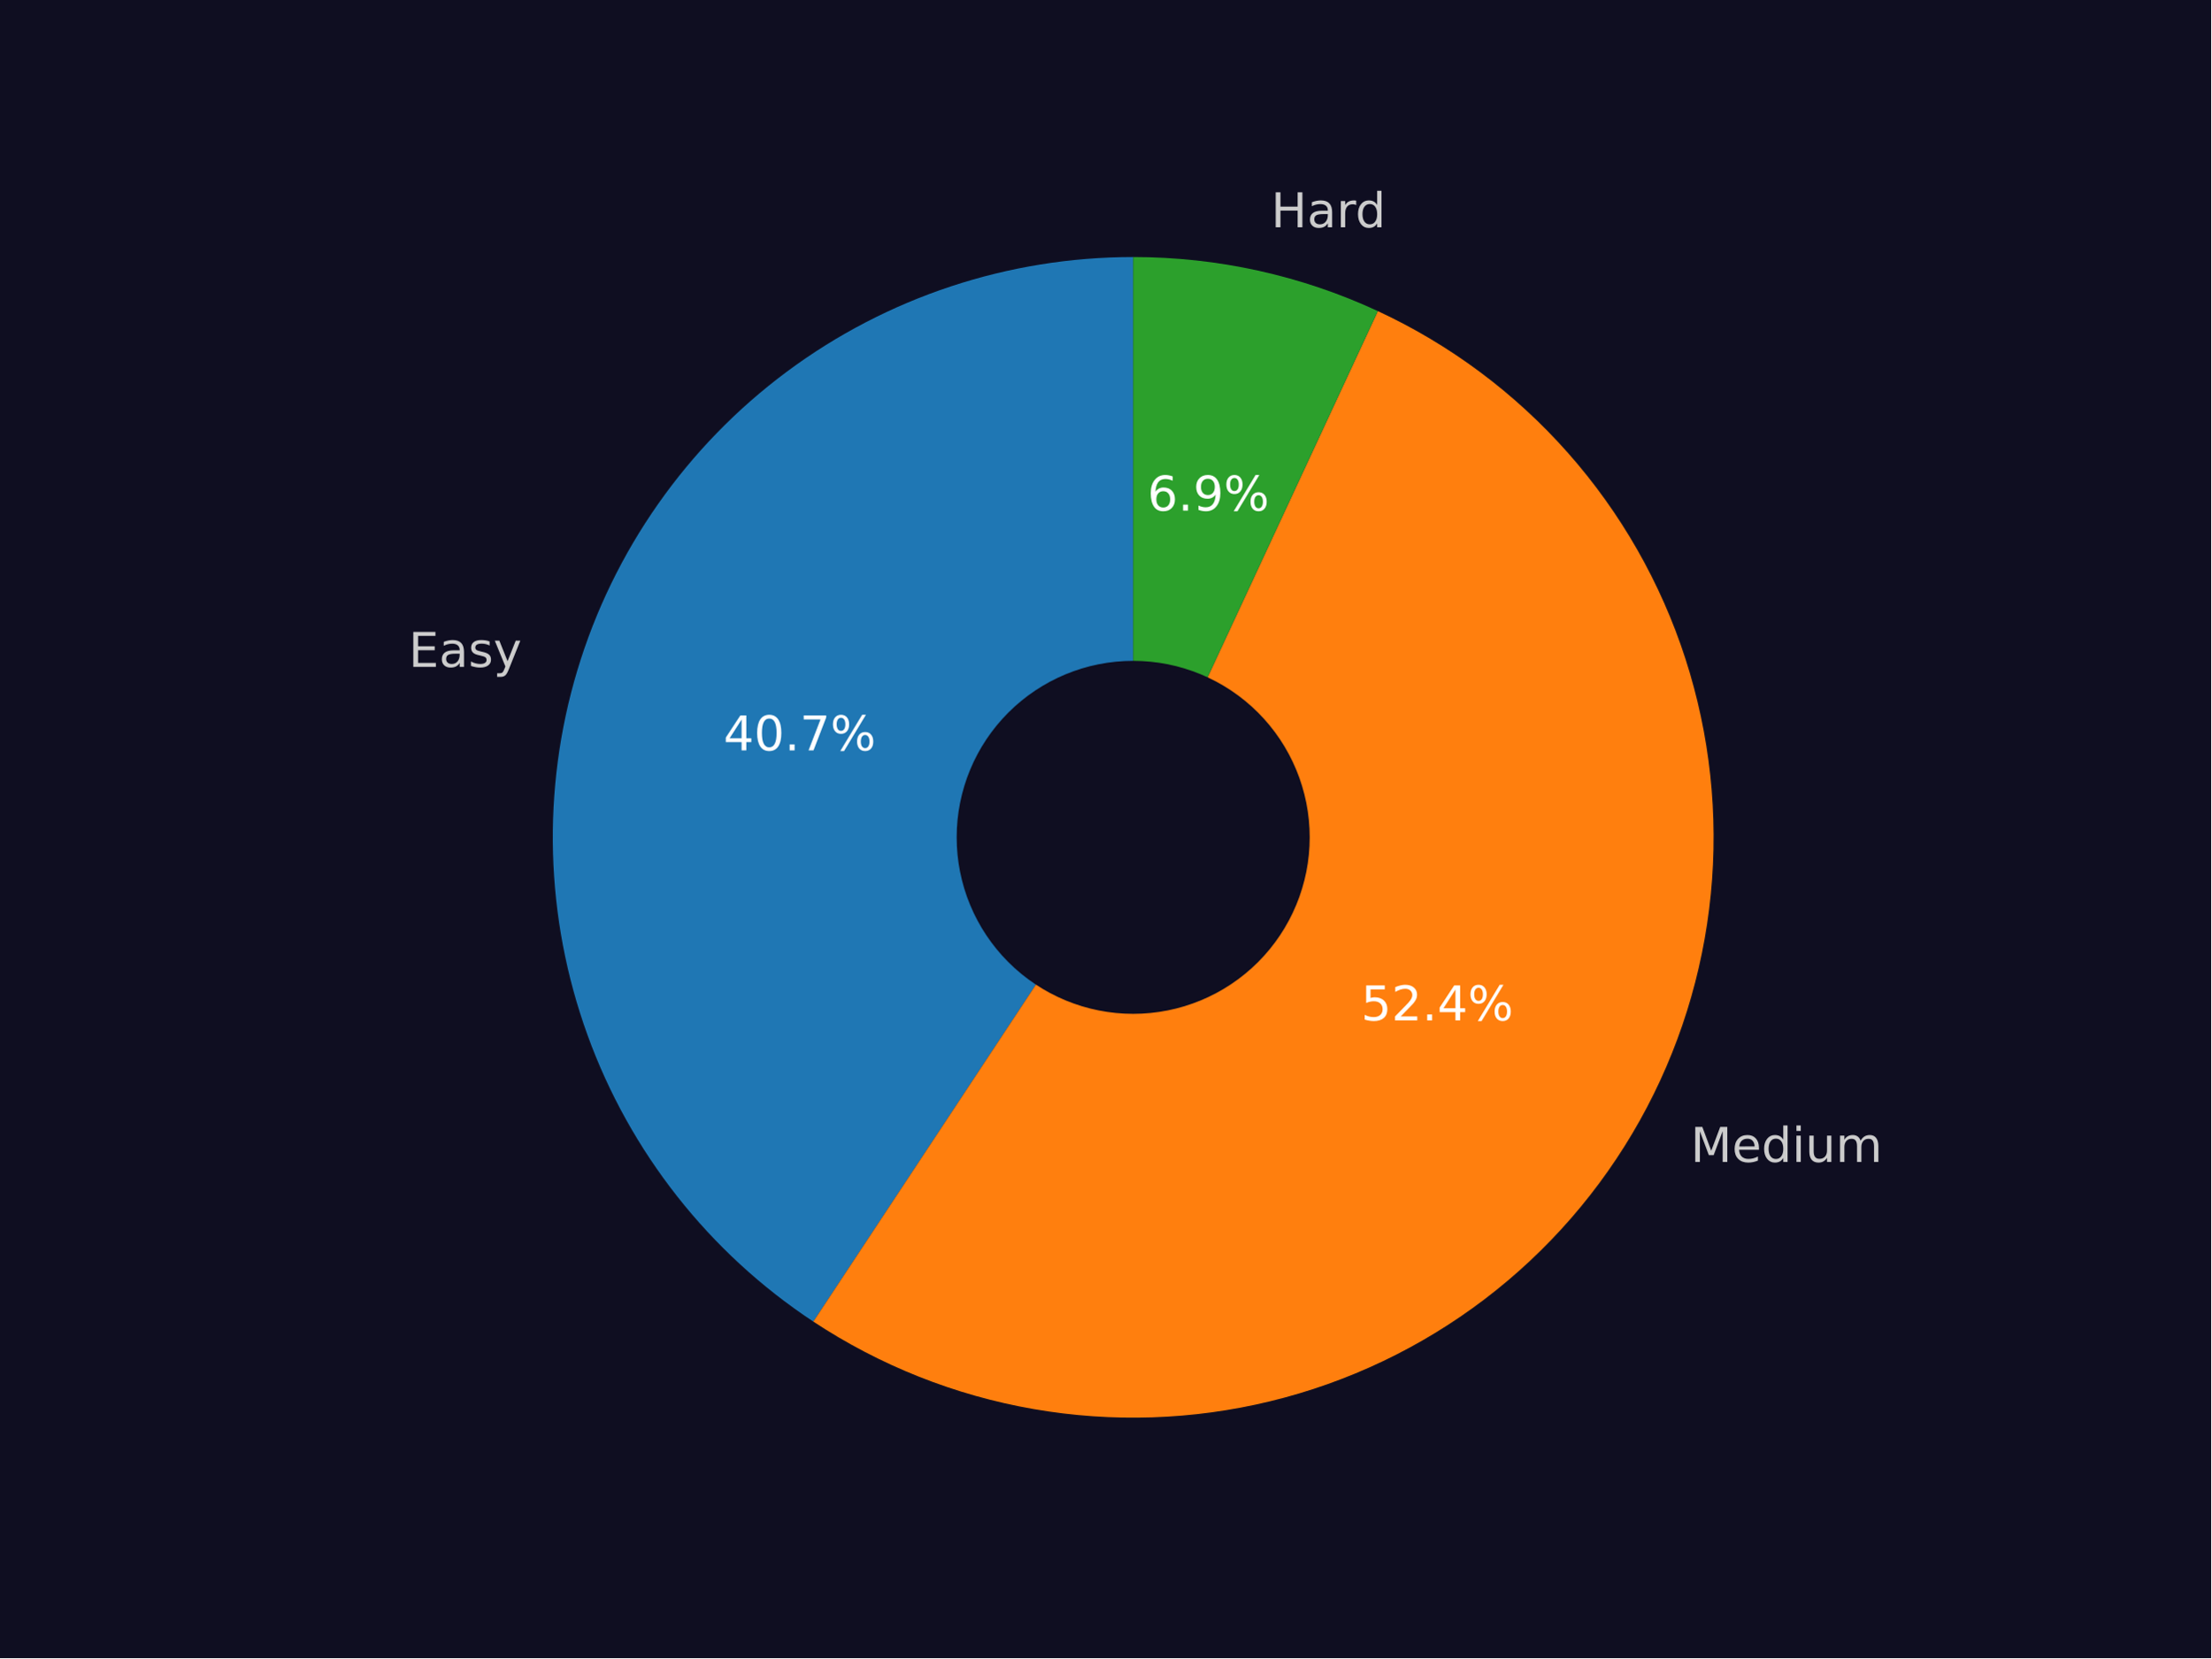
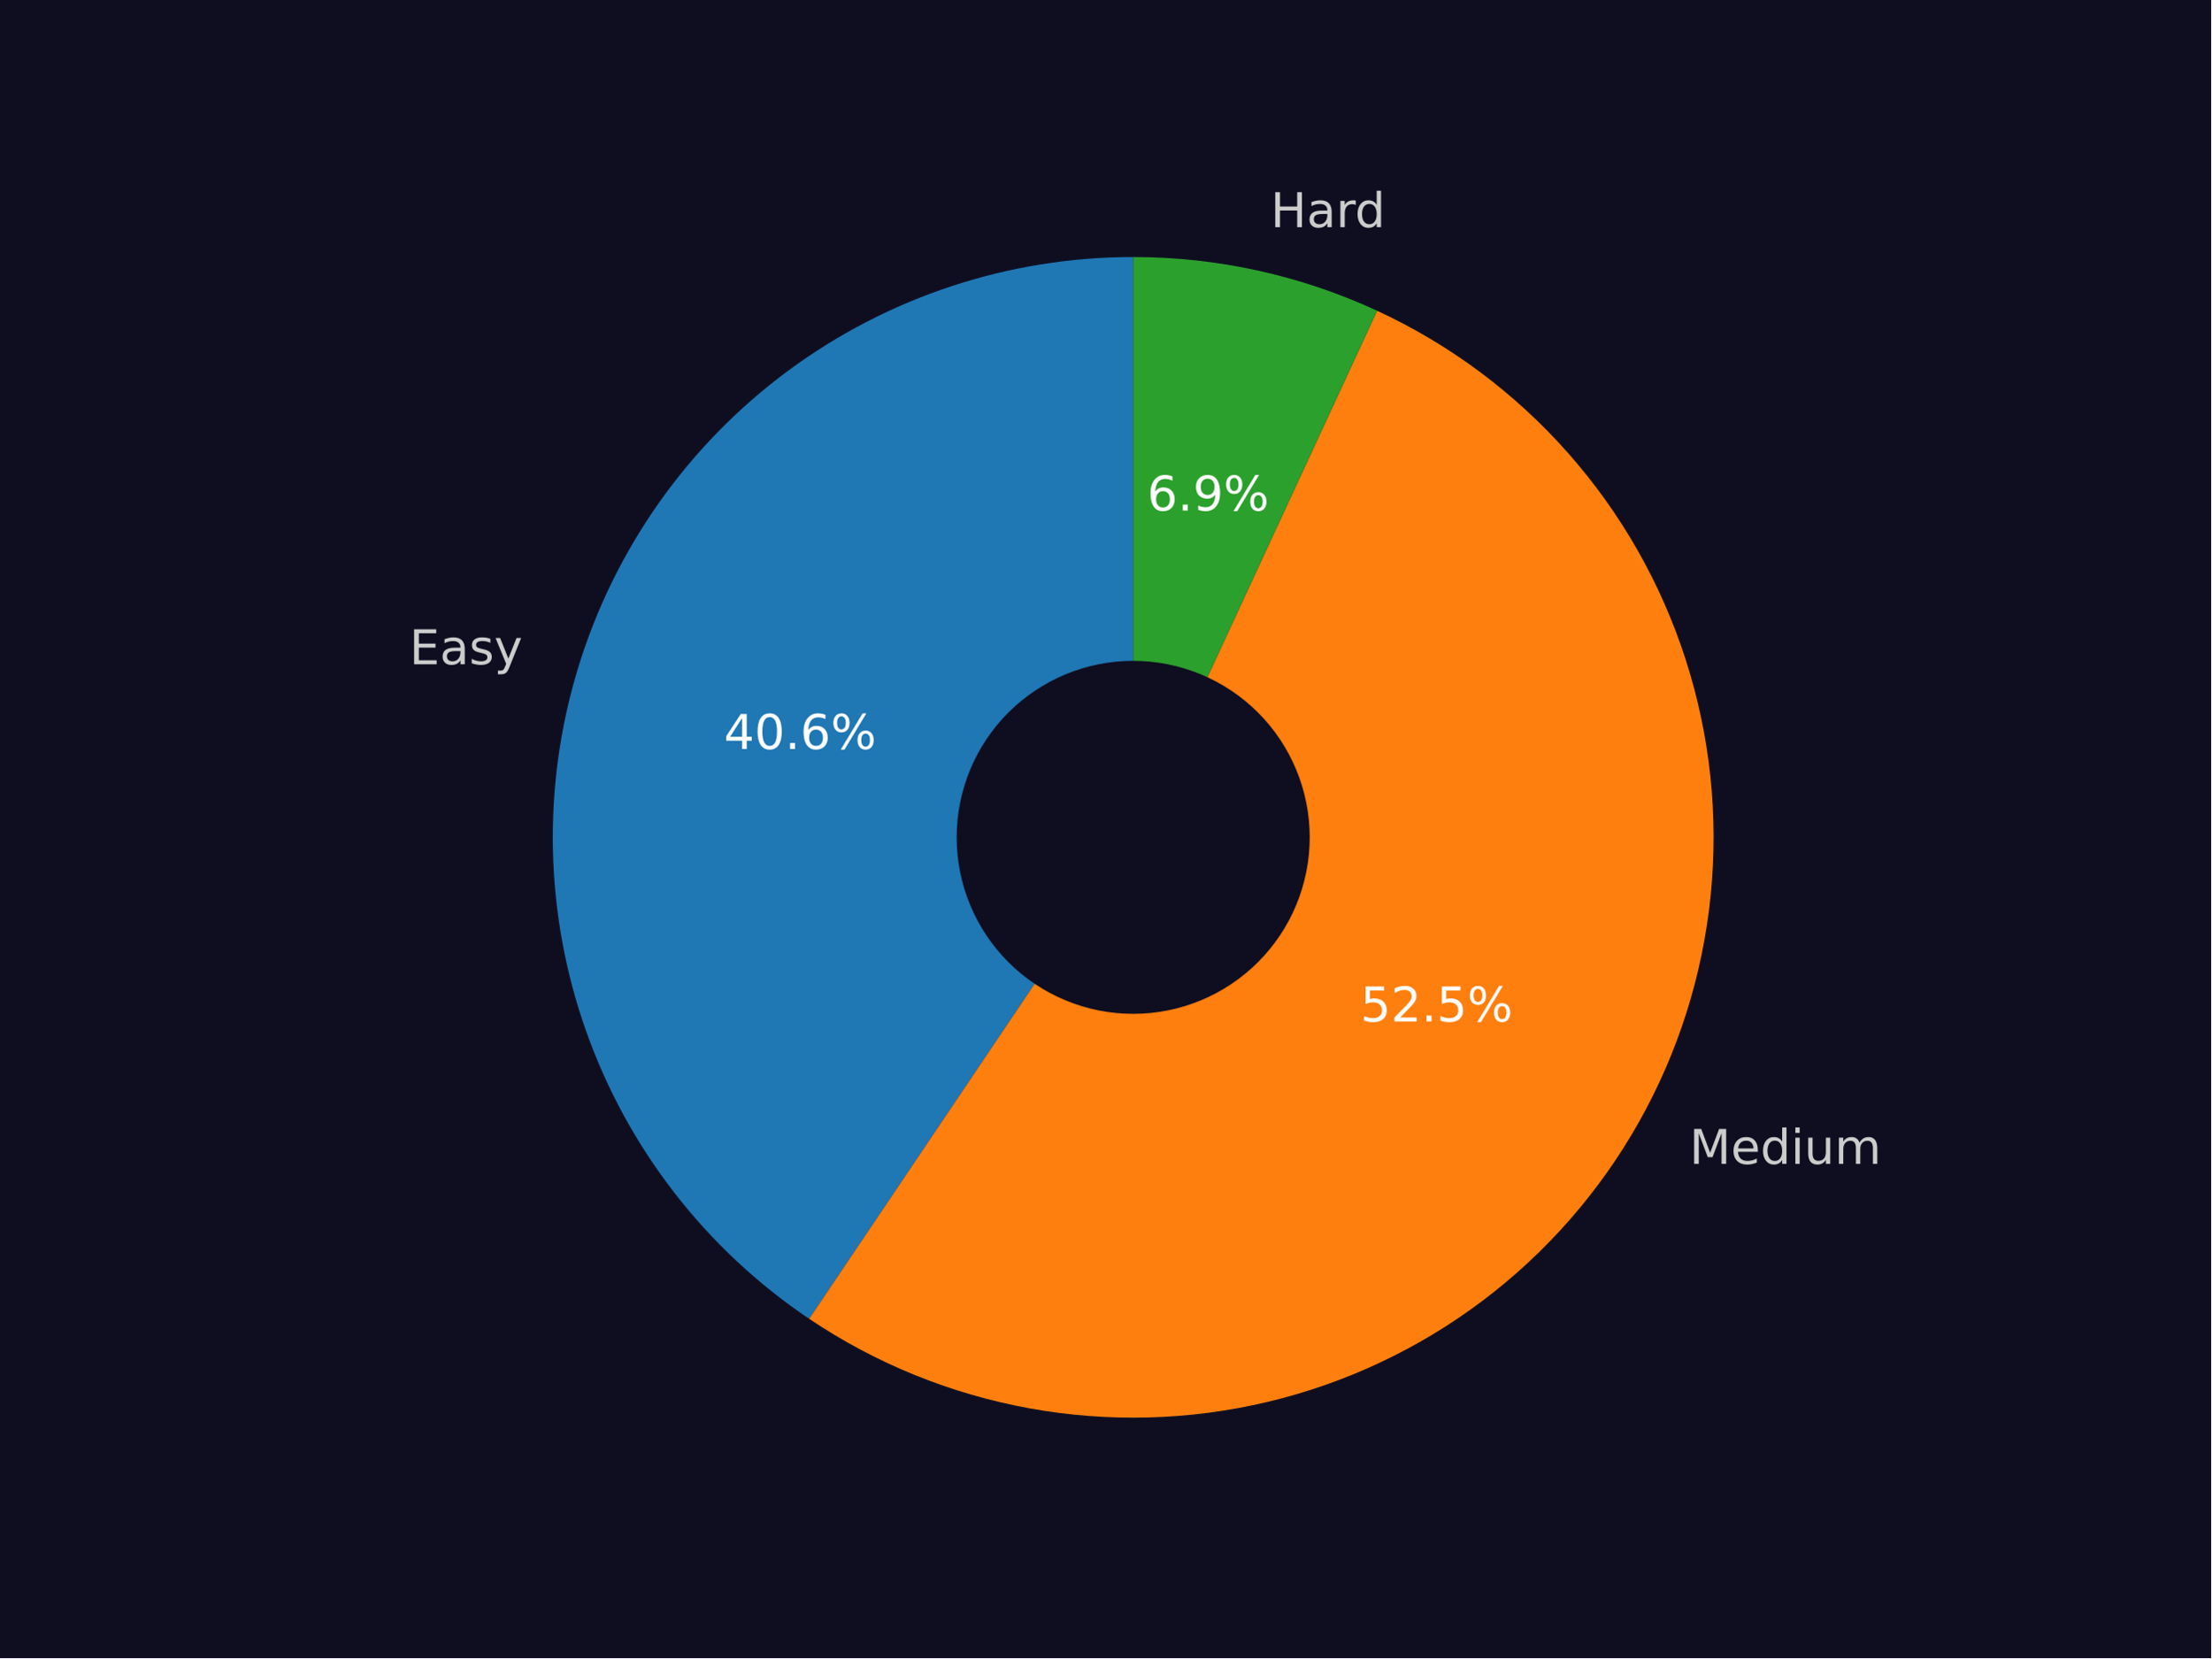
<svg xmlns="http://www.w3.org/2000/svg" xmlns:xlink="http://www.w3.org/1999/xlink" width="460.8pt" height="345.6pt" viewBox="0 0 460.8 345.6" version="1.1">
  <defs>
    <style type="text/css">*{stroke-linejoin: round; stroke-linecap: butt}</style>
  </defs>
  <g id="figure_1">
    <g id="patch_1">
      <path d="M 0 345.6  L 460.8 345.6  L 460.8 0  L 0 0  z " style="fill: #0f0e21" />
    </g>
    <g id="axes_1">
      <g id="patch_2">
-         <path d="M 236.16 53.568  C 210.159 53.568 184.838 61.951 163.975 77.468  C 143.111 92.984 127.797 114.821 120.315 139.722  C 112.834 164.624 113.577 191.285 122.433 215.731  C 131.29 240.177 147.797 261.128 169.492 275.458  L 236.16 174.528  z " style="fill: #1f77b4" />
+         <path d="M 236.16 53.568  C 210.248 53.568 185.009 61.894 164.184 77.313  C 143.359 92.731 128.029 114.44 120.466 139.224  C 112.903 164.007 113.501 190.577 122.17 214.996  C 130.839 239.414 147.129 260.413 168.626 274.88  L 236.16 174.528  z " style="fill: #1f77b4" />
      </g>
      <g id="patch_3">
-         <path d="M 169.492 275.458  C 183.378 284.629 199.007 290.838 215.401 293.694  C 231.795 296.549 248.603 295.992 264.771 292.055  C 280.94 288.119 296.124 280.889 309.37 270.817  C 322.617 260.745 333.644 248.047 341.759 233.52  C 349.875 218.992 354.906 202.945 356.537 186.384  C 358.168 169.824 356.364 153.103 351.239 137.271  C 346.113 121.44 337.776 106.835 326.749 94.372  C 315.721 81.91 302.24 71.856 287.15 64.841  L 236.16 174.528  z " style="fill: #ff7f0e" />
+         <path d="M 168.626 274.88  C 182.474 284.199 198.102 290.552 214.525 293.538  C 230.948 296.523 247.813 296.077 264.055 292.228  C 280.297 288.378 295.568 281.208 308.904 271.17  C 322.24 261.131 333.355 248.44 341.548 233.897  C 349.741 219.353 354.835 203.271 356.509 186.663  C 358.184 170.055 356.403 153.279 351.278 137.393  C 346.154 121.507 337.796 106.852 326.732 94.354  C 315.668 81.855 302.136 71.781 286.989 64.766  L 236.16 174.528  z " style="fill: #ff7f0e" />
      </g>
      <g id="patch_4">
-         <path d="M 287.15 64.841  C 279.187 61.139 270.845 58.315 262.27 56.42  C 253.696 54.524 244.941 53.568 236.16 53.568  L 236.16 174.528  z " style="fill: #2ca02c" />
+         <path d="M 286.989 64.766  C 279.048 61.089 270.731 58.284 262.184 56.401  C 253.637 54.518 244.911 53.568 236.16 53.568  L 236.16 174.528  z " style="fill: #2ca02c" />
      </g>
      <g id="patch_5">
-         <path d="M 236.16 210.816  C 245.783 210.816 255.014 206.993 261.819 200.188  C 268.624 193.383 272.448 184.152 272.448 174.528  C 272.448 164.904 268.624 155.674 261.819 148.869  C 255.014 142.064 245.783 138.24 236.16 138.24  C 226.536 138.24 217.305 142.064 210.5 148.869  C 203.695 155.674 199.872 164.904 199.872 174.528  C 199.872 184.152 203.695 193.383 210.5 200.188  C 217.305 206.993 226.536 210.816 236.16 210.816  z " clip-path="url(#p30c0a1e8be)" style="fill: #0f0e21; stroke: #0f0e21; stroke-linejoin: miter" />
+         <path d="M 236.16 210.816  C 245.783 210.816 255.014 206.993 261.819 200.188  C 268.624 193.383 272.448 184.152 272.448 174.528  C 272.448 164.904 268.624 155.674 261.819 148.869  C 255.014 142.064 245.783 138.24 236.16 138.24  C 226.536 138.24 217.305 142.064 210.5 148.869  C 203.695 155.674 199.872 164.904 199.872 174.528  C 199.872 184.152 203.695 193.383 210.5 200.188  C 217.305 206.993 226.536 210.816 236.16 210.816  z " clip-path="url(#pc4ea9a1074)" style="fill: #0f0e21; stroke: #0f0e21; stroke-linejoin: miter" />
      </g>
      <g id="matplotlib.axis_1" />
      <g id="matplotlib.axis_2" />
      <g id="text_1">
-         <g style="fill: #cccccc" transform="translate(85.15579 139.0013) scale(0.1 -0.1)">
+         <g style="fill: #cccccc" transform="translate(85.32184 138.4529) scale(0.1 -0.1)">
          <defs>
            <path id="DejaVuSans-45" d="M 628 4666  L 3578 4666  L 3578 4134  L 1259 4134  L 1259 2753  L 3481 2753  L 3481 2222  L 1259 2222  L 1259 531  L 3634 531  L 3634 0  L 628 0  L 628 4666  z " transform="scale(0.015625)" />
            <path id="DejaVuSans-61" d="M 2194 1759  Q 1497 1759 1228 1600  Q 959 1441 959 1056  Q 959 750 1161 570  Q 1363 391 1709 391  Q 2188 391 2477 730  Q 2766 1069 2766 1631  L 2766 1759  L 2194 1759  z M 3341 1997  L 3341 0  L 2766 0  L 2766 531  Q 2569 213 2275 61  Q 1981 -91 1556 -91  Q 1019 -91 701 211  Q 384 513 384 1019  Q 384 1609 779 1909  Q 1175 2209 1959 2209  L 2766 2209  L 2766 2266  Q 2766 2663 2505 2880  Q 2244 3097 1772 3097  Q 1472 3097 1187 3025  Q 903 2953 641 2809  L 641 3341  Q 956 3463 1253 3523  Q 1550 3584 1831 3584  Q 2591 3584 2966 3190  Q 3341 2797 3341 1997  z " transform="scale(0.015625)" />
            <path id="DejaVuSans-73" d="M 2834 3397  L 2834 2853  Q 2591 2978 2328 3040  Q 2066 3103 1784 3103  Q 1356 3103 1142 2972  Q 928 2841 928 2578  Q 928 2378 1081 2264  Q 1234 2150 1697 2047  L 1894 2003  Q 2506 1872 2764 1633  Q 3022 1394 3022 966  Q 3022 478 2636 193  Q 2250 -91 1575 -91  Q 1294 -91 989 -36  Q 684 19 347 128  L 347 722  Q 666 556 975 473  Q 1284 391 1588 391  Q 1994 391 2212 530  Q 2431 669 2431 922  Q 2431 1156 2273 1281  Q 2116 1406 1581 1522  L 1381 1569  Q 847 1681 609 1914  Q 372 2147 372 2553  Q 372 3047 722 3315  Q 1072 3584 1716 3584  Q 2034 3584 2315 3537  Q 2597 3491 2834 3397  z " transform="scale(0.015625)" />
            <path id="DejaVuSans-79" d="M 2059 -325  Q 1816 -950 1584 -1140  Q 1353 -1331 966 -1331  L 506 -1331  L 506 -850  L 844 -850  Q 1081 -850 1212 -737  Q 1344 -625 1503 -206  L 1606 56  L 191 3500  L 800 3500  L 1894 763  L 2988 3500  L 3597 3500  L 2059 -325  z " transform="scale(0.015625)" />
          </defs>
          <use xlink:href="#DejaVuSans-45" />
          <use xlink:href="#DejaVuSans-61" x="63.184" />
          <use xlink:href="#DejaVuSans-73" x="124.463" />
          <use xlink:href="#DejaVuSans-79" x="176.562" />
        </g>
      </g>
      <g id="text_2">
-         <g style="fill: #ffffff" transform="translate(150.7693 156.4041) scale(0.1 -0.1)">
+         <g style="fill: #ffffff" transform="translate(150.8599 156.1049) scale(0.1 -0.1)">
          <defs>
            <path id="DejaVuSans-34" d="M 2419 4116  L 825 1625  L 2419 1625  L 2419 4116  z M 2253 4666  L 3047 4666  L 3047 1625  L 3713 1625  L 3713 1100  L 3047 1100  L 3047 0  L 2419 0  L 2419 1100  L 313 1100  L 313 1709  L 2253 4666  z " transform="scale(0.015625)" />
            <path id="DejaVuSans-30" d="M 2034 4250  Q 1547 4250 1301 3770  Q 1056 3291 1056 2328  Q 1056 1369 1301 889  Q 1547 409 2034 409  Q 2525 409 2770 889  Q 3016 1369 3016 2328  Q 3016 3291 2770 3770  Q 2525 4250 2034 4250  z M 2034 4750  Q 2819 4750 3233 4129  Q 3647 3509 3647 2328  Q 3647 1150 3233 529  Q 2819 -91 2034 -91  Q 1250 -91 836 529  Q 422 1150 422 2328  Q 422 3509 836 4129  Q 1250 4750 2034 4750  z " transform="scale(0.015625)" />
            <path id="DejaVuSans-2e" d="M 684 794  L 1344 794  L 1344 0  L 684 0  L 684 794  z " transform="scale(0.015625)" />
-             <path id="DejaVuSans-37" d="M 525 4666  L 3525 4666  L 3525 4397  L 1831 0  L 1172 0  L 2766 4134  L 525 4134  L 525 4666  z " transform="scale(0.015625)" />
+             <path id="DejaVuSans-36" d="M 2113 2584  Q 1688 2584 1439 2293  Q 1191 2003 1191 1497  Q 1191 994 1439 701  Q 1688 409 2113 409  Q 2538 409 2786 701  Q 3034 994 3034 1497  Q 3034 2003 2786 2293  Q 2538 2584 2113 2584  z M 3366 4563  L 3366 3988  Q 3128 4100 2886 4159  Q 2644 4219 2406 4219  Q 1781 4219 1451 3797  Q 1122 3375 1075 2522  Q 1259 2794 1537 2939  Q 1816 3084 2150 3084  Q 2853 3084 3261 2657  Q 3669 2231 3669 1497  Q 3669 778 3244 343  Q 2819 -91 2113 -91  Q 1303 -91 875 529  Q 447 1150 447 2328  Q 447 3434 972 4092  Q 1497 4750 2381 4750  Q 2619 4750 2861 4703  Q 3103 4656 3366 4563  z " transform="scale(0.015625)" />
            <path id="DejaVuSans-25" d="M 4653 2053  Q 4381 2053 4226 1822  Q 4072 1591 4072 1178  Q 4072 772 4226 539  Q 4381 306 4653 306  Q 4919 306 5073 539  Q 5228 772 5228 1178  Q 5228 1588 5073 1820  Q 4919 2053 4653 2053  z M 4653 2450  Q 5147 2450 5437 2106  Q 5728 1763 5728 1178  Q 5728 594 5436 251  Q 5144 -91 4653 -91  Q 4153 -91 3862 251  Q 3572 594 3572 1178  Q 3572 1766 3864 2108  Q 4156 2450 4653 2450  z M 1428 4353  Q 1159 4353 1004 4120  Q 850 3888 850 3481  Q 850 3069 1003 2837  Q 1156 2606 1428 2606  Q 1700 2606 1854 2837  Q 2009 3069 2009 3481  Q 2009 3884 1853 4118  Q 1697 4353 1428 4353  z M 4250 4750  L 4750 4750  L 1831 -91  L 1331 -91  L 4250 4750  z M 1428 4750  Q 1922 4750 2215 4408  Q 2509 4066 2509 3481  Q 2509 2891 2217 2550  Q 1925 2209 1428 2209  Q 931 2209 642 2551  Q 353 2894 353 3481  Q 353 4063 643 4406  Q 934 4750 1428 4750  z " transform="scale(0.015625)" />
          </defs>
          <use xlink:href="#DejaVuSans-34" />
          <use xlink:href="#DejaVuSans-30" x="63.623" />
          <use xlink:href="#DejaVuSans-2e" x="127.246" />
-           <use xlink:href="#DejaVuSans-37" x="159.033" />
+           <use xlink:href="#DejaVuSans-36" x="159.033" />
          <use xlink:href="#DejaVuSans-25" x="222.656" />
        </g>
      </g>
      <g id="text_3">
-         <g style="fill: #cccccc" transform="translate(352.3193 242.1782) scale(0.1 -0.1)">
+         <g style="fill: #cccccc" transform="translate(352.0867 242.5929) scale(0.1 -0.1)">
          <defs>
            <path id="DejaVuSans-4d" d="M 628 4666  L 1569 4666  L 2759 1491  L 3956 4666  L 4897 4666  L 4897 0  L 4281 0  L 4281 4097  L 3078 897  L 2444 897  L 1241 4097  L 1241 0  L 628 0  L 628 4666  z " transform="scale(0.015625)" />
            <path id="DejaVuSans-65" d="M 3597 1894  L 3597 1613  L 953 1613  Q 991 1019 1311 708  Q 1631 397 2203 397  Q 2534 397 2845 478  Q 3156 559 3463 722  L 3463 178  Q 3153 47 2828 -22  Q 2503 -91 2169 -91  Q 1331 -91 842 396  Q 353 884 353 1716  Q 353 2575 817 3079  Q 1281 3584 2069 3584  Q 2775 3584 3186 3129  Q 3597 2675 3597 1894  z M 3022 2063  Q 3016 2534 2758 2815  Q 2500 3097 2075 3097  Q 1594 3097 1305 2825  Q 1016 2553 972 2059  L 3022 2063  z " transform="scale(0.015625)" />
            <path id="DejaVuSans-64" d="M 2906 2969  L 2906 4863  L 3481 4863  L 3481 0  L 2906 0  L 2906 525  Q 2725 213 2448 61  Q 2172 -91 1784 -91  Q 1150 -91 751 415  Q 353 922 353 1747  Q 353 2572 751 3078  Q 1150 3584 1784 3584  Q 2172 3584 2448 3432  Q 2725 3281 2906 2969  z M 947 1747  Q 947 1113 1208 752  Q 1469 391 1925 391  Q 2381 391 2643 752  Q 2906 1113 2906 1747  Q 2906 2381 2643 2742  Q 2381 3103 1925 3103  Q 1469 3103 1208 2742  Q 947 2381 947 1747  z " transform="scale(0.015625)" />
            <path id="DejaVuSans-69" d="M 603 3500  L 1178 3500  L 1178 0  L 603 0  L 603 3500  z M 603 4863  L 1178 4863  L 1178 4134  L 603 4134  L 603 4863  z " transform="scale(0.015625)" />
            <path id="DejaVuSans-75" d="M 544 1381  L 544 3500  L 1119 3500  L 1119 1403  Q 1119 906 1312 657  Q 1506 409 1894 409  Q 2359 409 2629 706  Q 2900 1003 2900 1516  L 2900 3500  L 3475 3500  L 3475 0  L 2900 0  L 2900 538  Q 2691 219 2414 64  Q 2138 -91 1772 -91  Q 1169 -91 856 284  Q 544 659 544 1381  z M 1991 3584  L 1991 3584  z " transform="scale(0.015625)" />
            <path id="DejaVuSans-6d" d="M 3328 2828  Q 3544 3216 3844 3400  Q 4144 3584 4550 3584  Q 5097 3584 5394 3201  Q 5691 2819 5691 2113  L 5691 0  L 5113 0  L 5113 2094  Q 5113 2597 4934 2840  Q 4756 3084 4391 3084  Q 3944 3084 3684 2787  Q 3425 2491 3425 1978  L 3425 0  L 2847 0  L 2847 2094  Q 2847 2600 2669 2842  Q 2491 3084 2119 3084  Q 1678 3084 1418 2786  Q 1159 2488 1159 1978  L 1159 0  L 581 0  L 581 3500  L 1159 3500  L 1159 2956  Q 1356 3278 1631 3431  Q 1906 3584 2284 3584  Q 2666 3584 2933 3390  Q 3200 3197 3328 2828  z " transform="scale(0.015625)" />
          </defs>
          <use xlink:href="#DejaVuSans-4d" />
          <use xlink:href="#DejaVuSans-65" x="86.279" />
          <use xlink:href="#DejaVuSans-64" x="147.803" />
          <use xlink:href="#DejaVuSans-69" x="211.279" />
          <use xlink:href="#DejaVuSans-75" x="239.062" />
          <use xlink:href="#DejaVuSans-6d" x="302.441" />
        </g>
      </g>
      <g id="text_4">
-         <g style="fill: #ffffff" transform="translate(283.6358 212.6824) scale(0.1 -0.1)">
+         <g style="fill: #ffffff" transform="translate(283.5089 212.9086) scale(0.1 -0.1)">
          <defs>
            <path id="DejaVuSans-35" d="M 691 4666  L 3169 4666  L 3169 4134  L 1269 4134  L 1269 2991  Q 1406 3038 1543 3061  Q 1681 3084 1819 3084  Q 2600 3084 3056 2656  Q 3513 2228 3513 1497  Q 3513 744 3044 326  Q 2575 -91 1722 -91  Q 1428 -91 1123 -41  Q 819 9 494 109  L 494 744  Q 775 591 1075 516  Q 1375 441 1709 441  Q 2250 441 2565 725  Q 2881 1009 2881 1497  Q 2881 1984 2565 2268  Q 2250 2553 1709 2553  Q 1456 2553 1204 2497  Q 953 2441 691 2322  L 691 4666  z " transform="scale(0.015625)" />
            <path id="DejaVuSans-32" d="M 1228 531  L 3431 531  L 3431 0  L 469 0  L 469 531  Q 828 903 1448 1529  Q 2069 2156 2228 2338  Q 2531 2678 2651 2914  Q 2772 3150 2772 3378  Q 2772 3750 2511 3984  Q 2250 4219 1831 4219  Q 1534 4219 1204 4116  Q 875 4013 500 3803  L 500 4441  Q 881 4594 1212 4672  Q 1544 4750 1819 4750  Q 2544 4750 2975 4387  Q 3406 4025 3406 3419  Q 3406 3131 3298 2873  Q 3191 2616 2906 2266  Q 2828 2175 2409 1742  Q 1991 1309 1228 531  z " transform="scale(0.015625)" />
          </defs>
          <use xlink:href="#DejaVuSans-35" />
          <use xlink:href="#DejaVuSans-32" x="63.623" />
          <use xlink:href="#DejaVuSans-2e" x="127.246" />
-           <use xlink:href="#DejaVuSans-34" x="159.033" />
+           <use xlink:href="#DejaVuSans-35" x="159.033" />
          <use xlink:href="#DejaVuSans-25" x="222.656" />
        </g>
      </g>
      <g id="text_5">
-         <g style="fill: #cccccc" transform="translate(264.8815 47.36838) scale(0.1 -0.1)">
+         <g style="fill: #cccccc" transform="translate(264.7863 47.34737) scale(0.1 -0.1)">
          <defs>
            <path id="DejaVuSans-48" d="M 628 4666  L 1259 4666  L 1259 2753  L 3553 2753  L 3553 4666  L 4184 4666  L 4184 0  L 3553 0  L 3553 2222  L 1259 2222  L 1259 0  L 628 0  L 628 4666  z " transform="scale(0.015625)" />
            <path id="DejaVuSans-72" d="M 2631 2963  Q 2534 3019 2420 3045  Q 2306 3072 2169 3072  Q 1681 3072 1420 2755  Q 1159 2438 1159 1844  L 1159 0  L 581 0  L 581 3500  L 1159 3500  L 1159 2956  Q 1341 3275 1631 3429  Q 1922 3584 2338 3584  Q 2397 3584 2469 3576  Q 2541 3569 2628 3553  L 2631 2963  z " transform="scale(0.015625)" />
          </defs>
          <use xlink:href="#DejaVuSans-48" />
          <use xlink:href="#DejaVuSans-61" x="75.195" />
          <use xlink:href="#DejaVuSans-72" x="136.475" />
          <use xlink:href="#DejaVuSans-64" x="175.838" />
        </g>
      </g>
      <g id="text_6">
-         <g style="fill: #ffffff" transform="translate(239.1237 106.4225) scale(0.1 -0.1)">
+         <g style="fill: #ffffff" transform="translate(239.0718 106.411) scale(0.1 -0.1)">
          <defs>
-             <path id="DejaVuSans-36" d="M 2113 2584  Q 1688 2584 1439 2293  Q 1191 2003 1191 1497  Q 1191 994 1439 701  Q 1688 409 2113 409  Q 2538 409 2786 701  Q 3034 994 3034 1497  Q 3034 2003 2786 2293  Q 2538 2584 2113 2584  z M 3366 4563  L 3366 3988  Q 3128 4100 2886 4159  Q 2644 4219 2406 4219  Q 1781 4219 1451 3797  Q 1122 3375 1075 2522  Q 1259 2794 1537 2939  Q 1816 3084 2150 3084  Q 2853 3084 3261 2657  Q 3669 2231 3669 1497  Q 3669 778 3244 343  Q 2819 -91 2113 -91  Q 1303 -91 875 529  Q 447 1150 447 2328  Q 447 3434 972 4092  Q 1497 4750 2381 4750  Q 2619 4750 2861 4703  Q 3103 4656 3366 4563  z " transform="scale(0.015625)" />
            <path id="DejaVuSans-39" d="M 703 97  L 703 672  Q 941 559 1184 500  Q 1428 441 1663 441  Q 2288 441 2617 861  Q 2947 1281 2994 2138  Q 2813 1869 2534 1725  Q 2256 1581 1919 1581  Q 1219 1581 811 2004  Q 403 2428 403 3163  Q 403 3881 828 4315  Q 1253 4750 1959 4750  Q 2769 4750 3195 4129  Q 3622 3509 3622 2328  Q 3622 1225 3098 567  Q 2575 -91 1691 -91  Q 1453 -91 1209 -44  Q 966 3 703 97  z M 1959 2075  Q 2384 2075 2632 2365  Q 2881 2656 2881 3163  Q 2881 3666 2632 3958  Q 2384 4250 1959 4250  Q 1534 4250 1286 3958  Q 1038 3666 1038 3163  Q 1038 2656 1286 2365  Q 1534 2075 1959 2075  z " transform="scale(0.015625)" />
          </defs>
          <use xlink:href="#DejaVuSans-36" />
          <use xlink:href="#DejaVuSans-2e" x="63.623" />
          <use xlink:href="#DejaVuSans-39" x="95.41" />
          <use xlink:href="#DejaVuSans-25" x="159.033" />
        </g>
      </g>
    </g>
  </g>
  <defs>
-     <clipPath id="p30c0a1e8be">
+     <clipPath id="pc4ea9a1074">
      <rect x="57.6" y="41.472" width="357.12" height="266.112" />
    </clipPath>
  </defs>
</svg>
